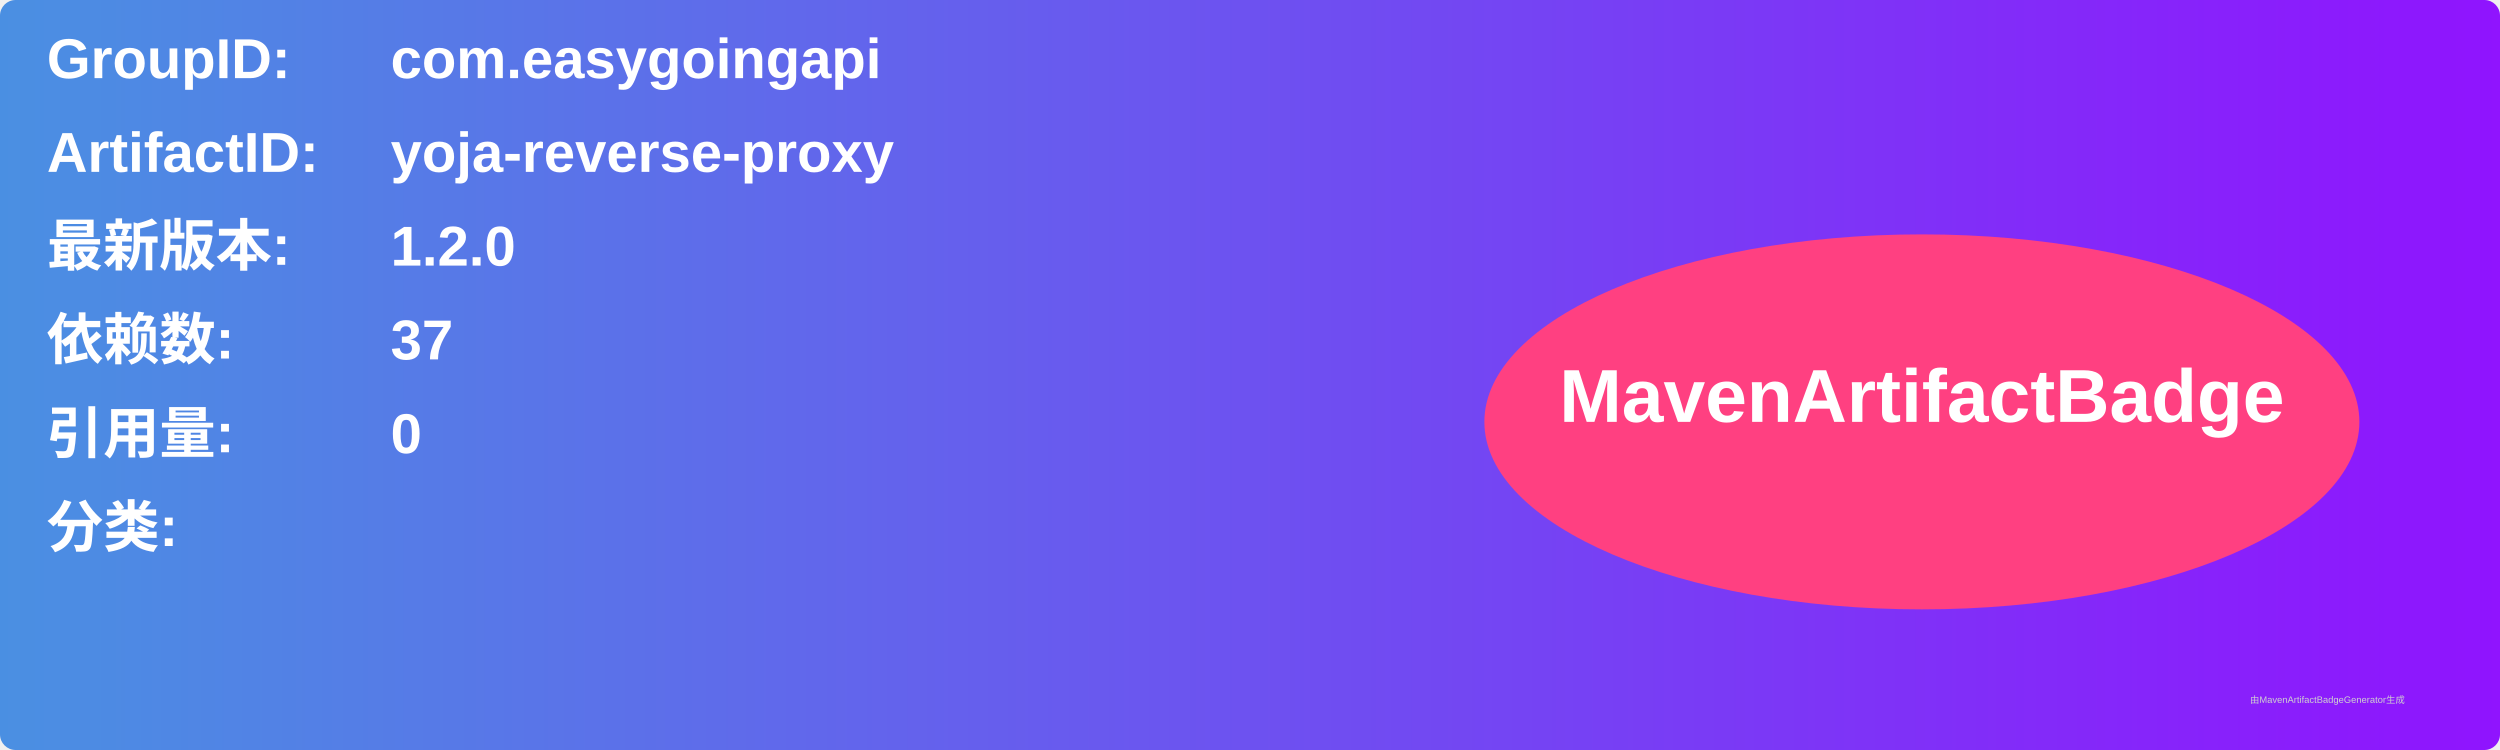
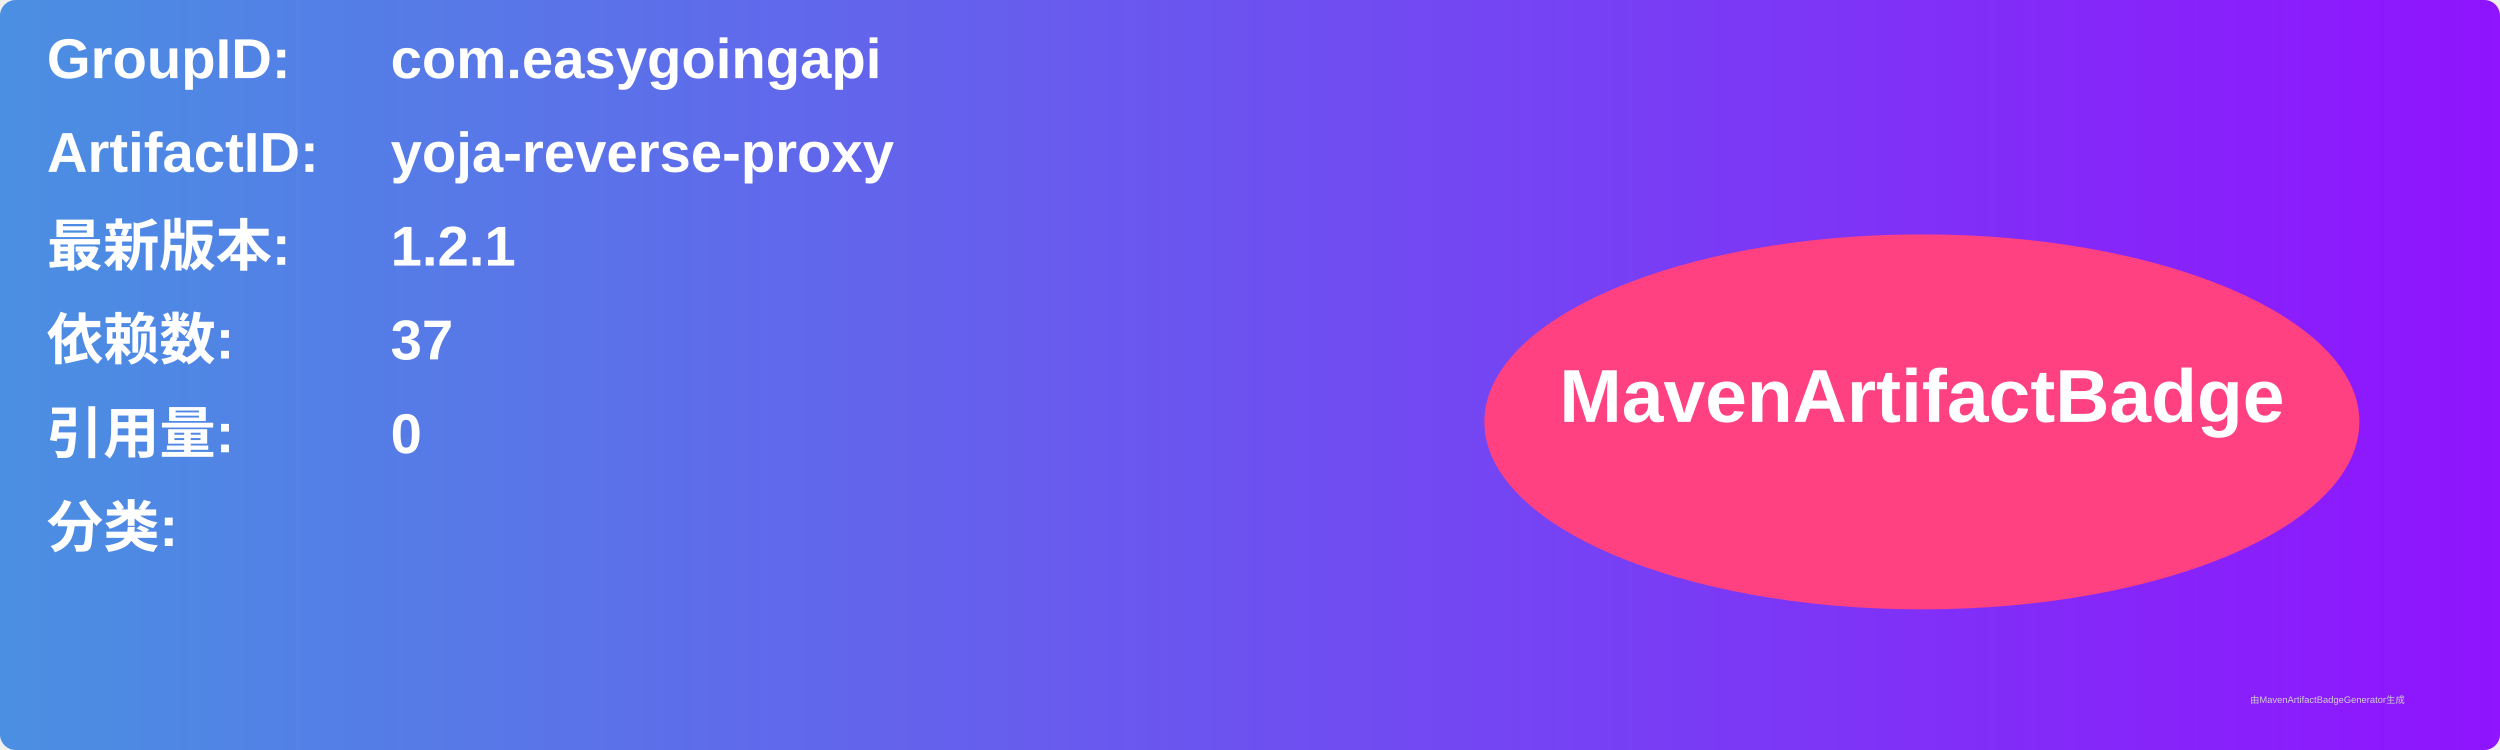
<svg xmlns="http://www.w3.org/2000/svg" width="800" height="240" viewBox="0 0 800 240">
  <linearGradient id="grad" x1="0%" y1="0%" x2="100%" y2="0%">
    <stop offset="0%" stop-color="#4a90e2" />
    <stop offset="100%" stop-color="#9013fe" />
  </linearGradient>
  <rect width="100%" height="100%" rx="5" ry="5" fill="url(#grad)" />
  <g transform="translate(15, 15)">
    <text x="0" y="10" font-family="Arial" font-size="18" fill="white" font-weight="bold" width="260">GroupID:</text>
    <text x="110" y="10" font-family="Arial" font-size="18" fill="white" font-weight="bold" width="460">com.easygoingapi</text>
    <text x="0" y="40" font-family="Arial" font-size="18" fill="white" font-weight="bold" width="260">ArtifactID:</text>
    <text x="110" y="40" font-family="Arial" font-size="18" fill="white" font-weight="bold" width="460">yoja-reverse-proxy</text>
    <text x="0" y="70" font-family="Arial" font-size="18" fill="white" font-weight="bold">最新版本:</text>
    <text x="110" y="70" font-family="Arial" font-size="18" fill="white" font-weight="bold">
-       <tspan font-weight="bold">1.2.0</tspan>
+       <tspan font-weight="bold">1.2.1</tspan>
    </text>
    <text x="0" y="100" font-family="Arial" font-size="18" fill="white" font-weight="bold">依赖数: </text>
    <text x="110" y="100" font-family="Arial" font-size="18" fill="white">
      <tspan font-weight="bold">37</tspan>
    </text>
    <text x="0" y="130" font-family="Arial" font-size="18" fill="white" font-weight="bold">引用量: </text>
    <text x="110" y="130" font-family="Arial" font-size="18" fill="white">
      <tspan font-weight="bold">0</tspan>
    </text>
    <text x="0" y="160" font-family="Arial" font-size="18" fill="white" font-weight="bold">分类:</text>
    <text x="10" y="190" font-family="Arial" font-size="10" fill="white">
      <tspan font-weight="bold" />
    </text>
    <ellipse cx="600" cy="120" rx="140" ry="60" fill="#ff4081" />
    <text x="600" y="120" text-anchor="middle" font-family="Arial" font-size="24" fill="white" font-weight="bold">MavenArtifactBadge</text>
  </g>
  <text x="720" y="225" font-family="Arial" font-size="3" fill="#d0d0d0">由MavenArtifactBadgeGenerator生成</text>
</svg>
